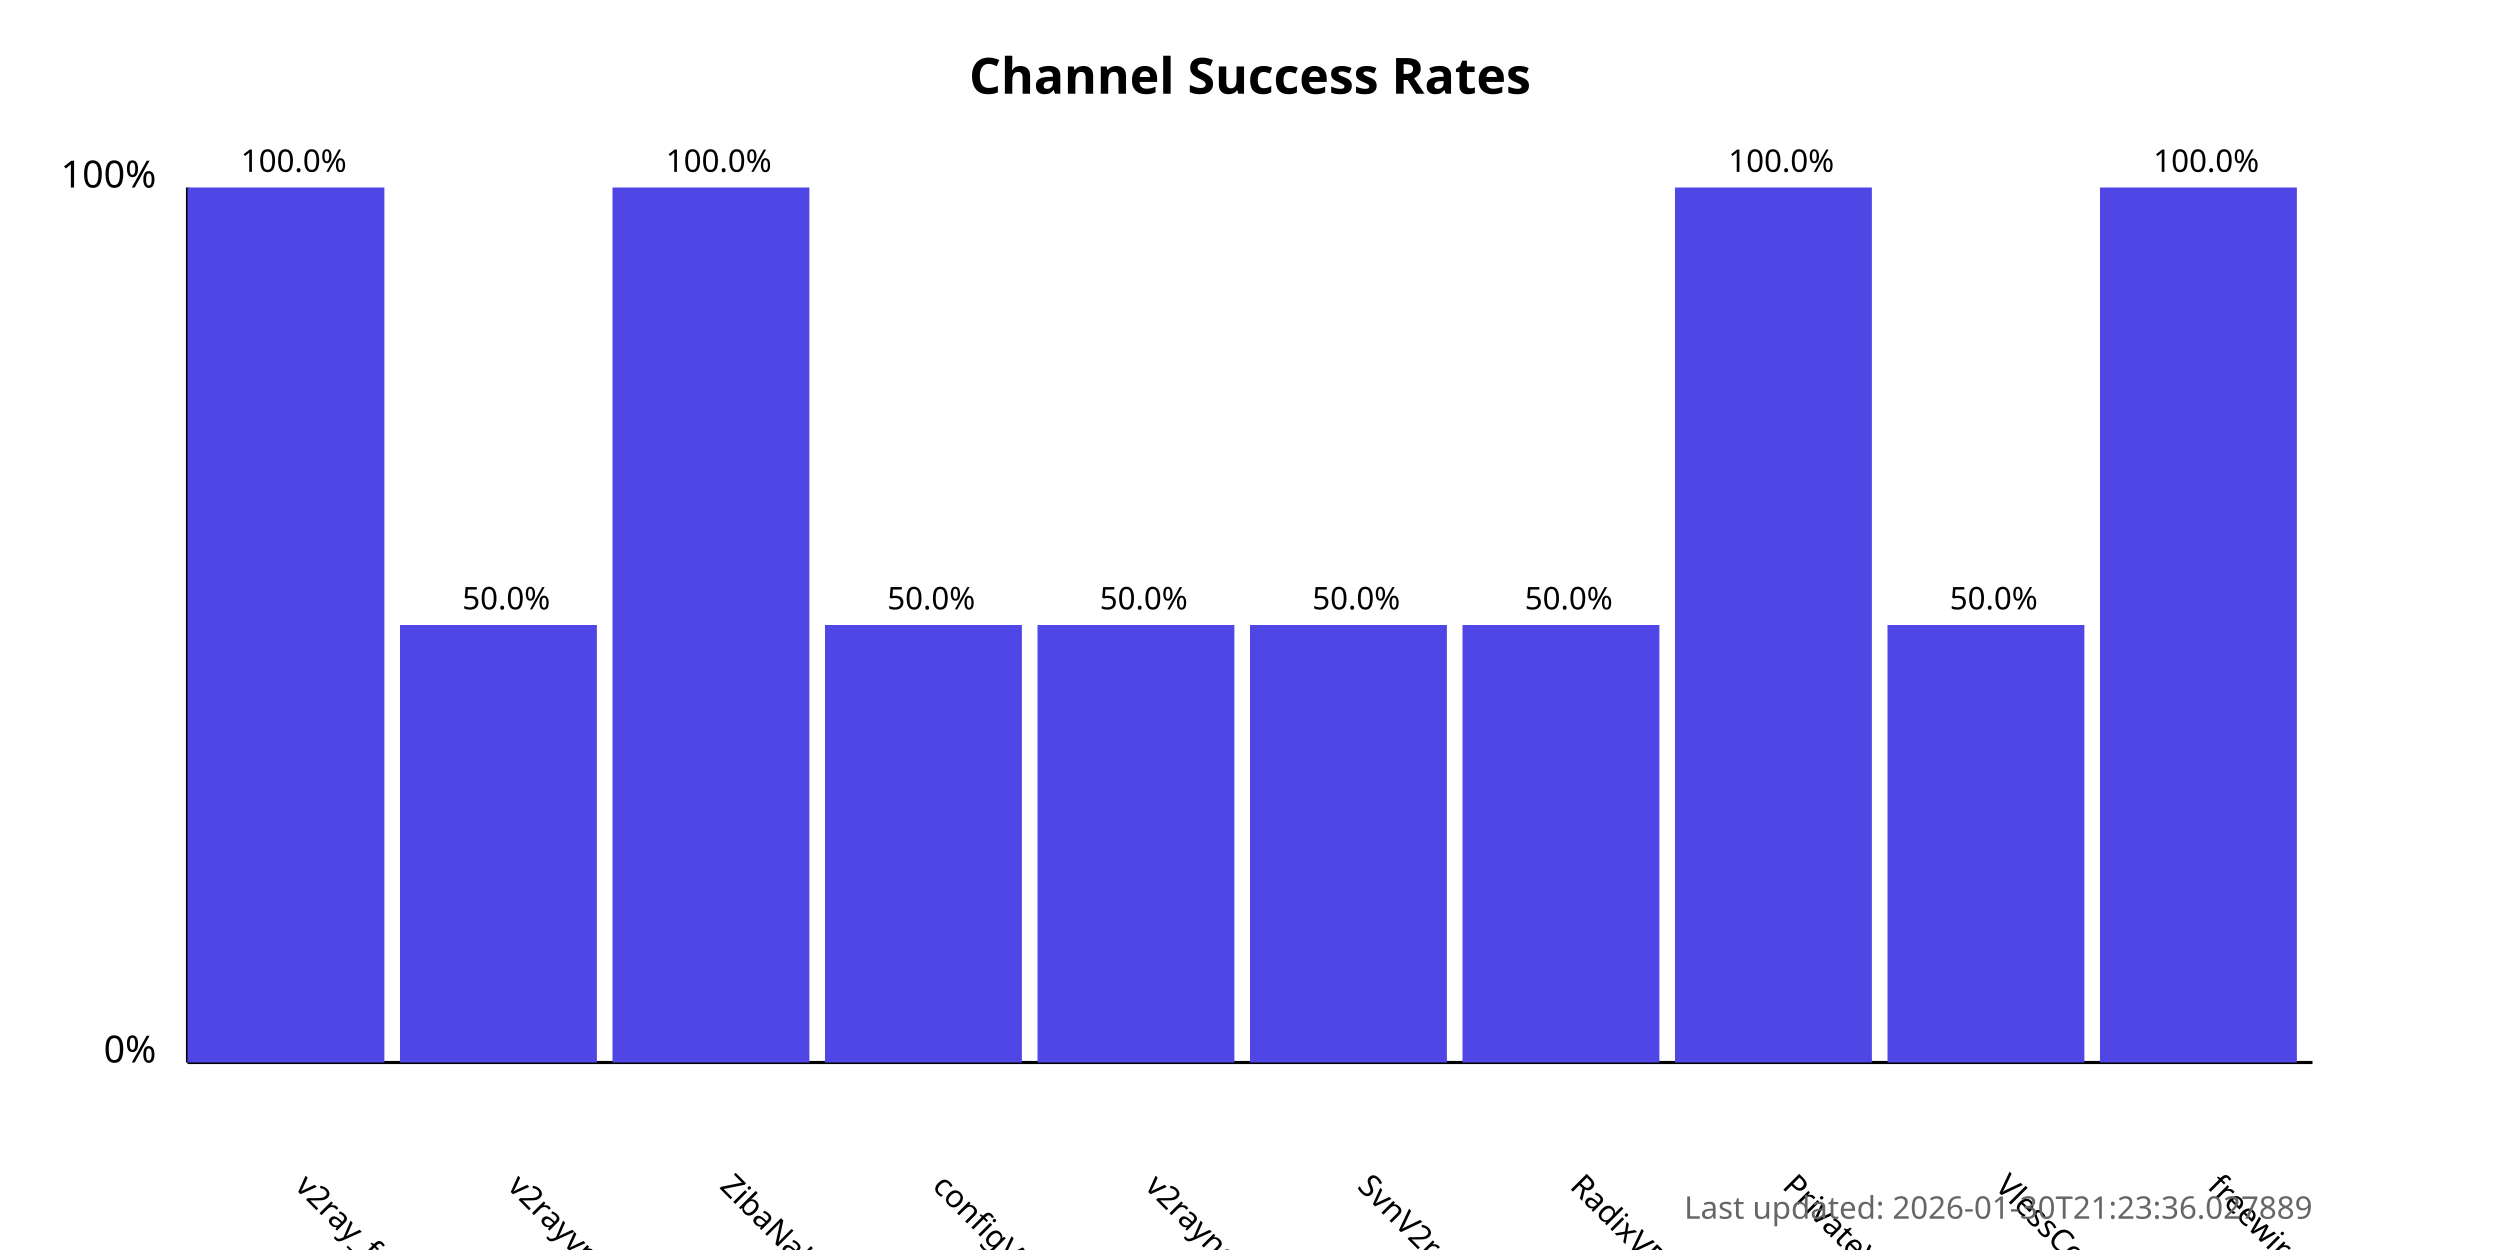
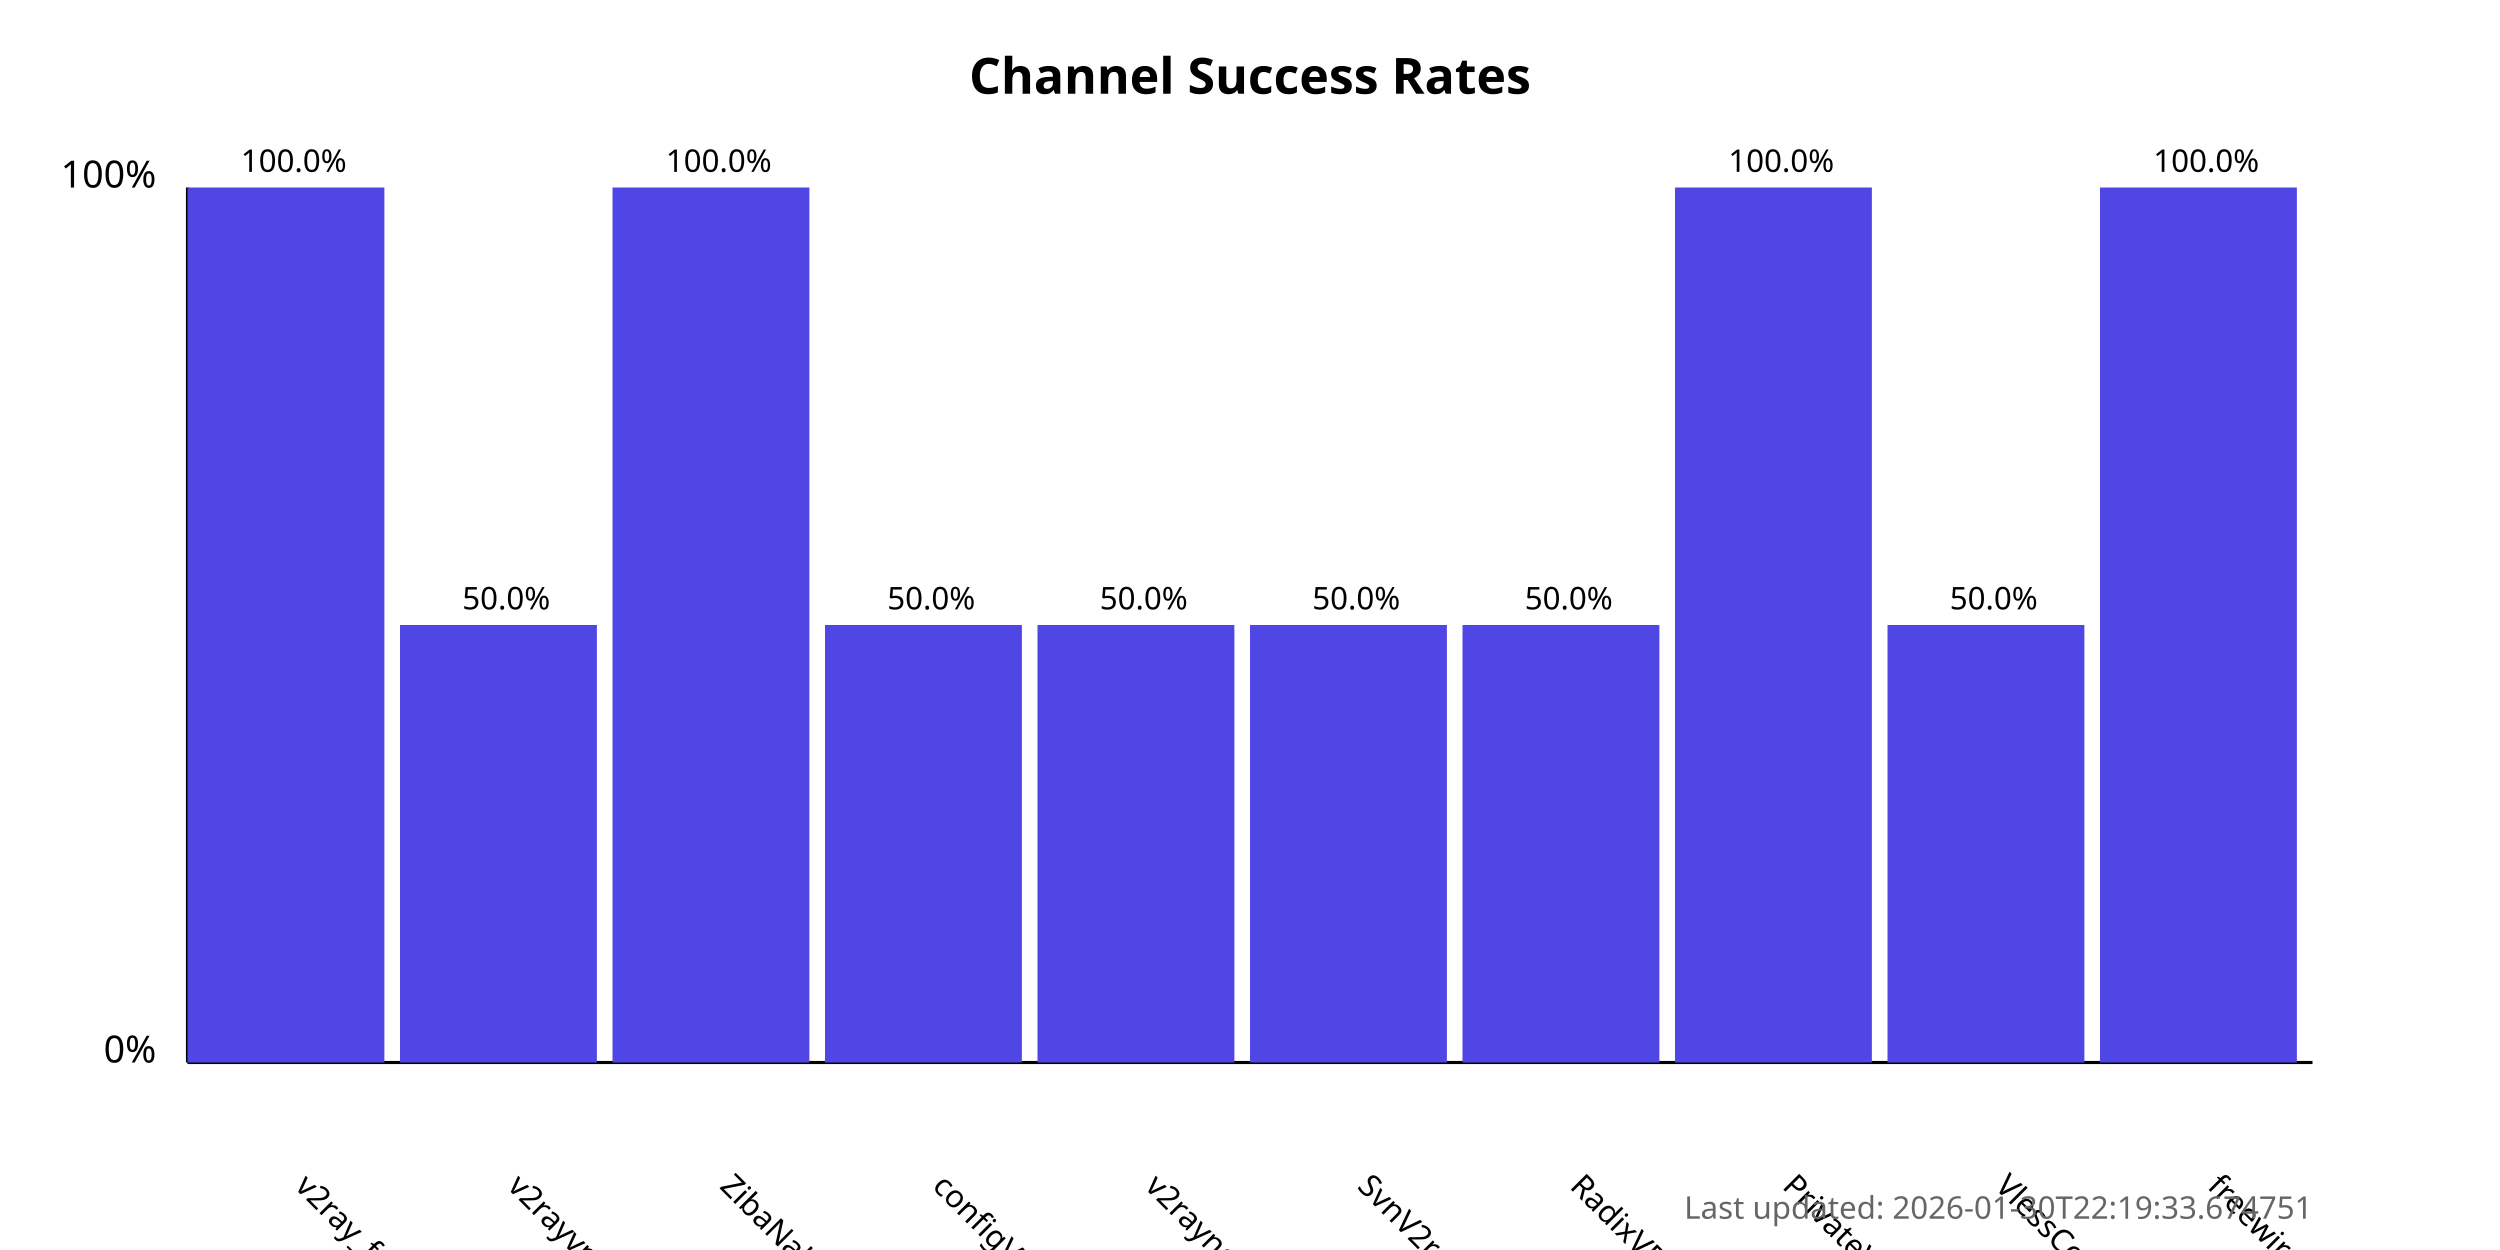
<svg xmlns="http://www.w3.org/2000/svg" width="800" height="400">
  <style>
            .chart-title { font: bold 16px sans-serif; }
            .axis-label { font: 12px sans-serif; }
            .tick-label { font: 10px sans-serif; }
            .bar { fill: #4f46e5; }
            .bar:hover { fill: #6366f1; }
            .timestamp { font: 10px sans-serif; fill: #666; }
        </style>
  <text x="400.0" y="30" text-anchor="middle" class="chart-title">
            Channel Success Rates
        </text>
  <line x1="60" y1="340" x2="60" y2="60" stroke="black" stroke-width="1" />
  <line x1="60" y1="340" x2="740" y2="340" stroke="black" stroke-width="1" />
  <text x="50" y="340" text-anchor="end" class="axis-label">0%</text>
  <text x="50" y="60" text-anchor="end" class="axis-label">100%</text>
  <g>
    <rect x="60" y="60.0" width="63.0" height="280.0" class="bar" />
    <text x="94.0" y="380" transform="rotate(45, 94.0, 380)" text-anchor="start" class="tick-label">
                v2ray_free_conf
            </text>
    <text x="94.0" y="55.0" text-anchor="middle" class="tick-label">
                100.0%
            </text>
  </g>
  <g>
    <rect x="128.0" y="200.0" width="63.0" height="140.0" class="bar" />
    <text x="162.0" y="380" transform="rotate(45, 162.0, 380)" text-anchor="start" class="tick-label">
                v2rayvpno
            </text>
    <text x="162.0" y="195.0" text-anchor="middle" class="tick-label">
                50.0%
            </text>
  </g>
  <g>
    <rect x="196.0" y="60.0" width="63.0" height="280.0" class="bar" />
    <text x="230.0" y="380" transform="rotate(45, 230.0, 380)" text-anchor="start" class="tick-label">
                ZibaNabz
            </text>
    <text x="230.0" y="55.0" text-anchor="middle" class="tick-label">
                100.0%
            </text>
  </g>
  <g>
    <rect x="264.0" y="200.0" width="63.0" height="140.0" class="bar" />
    <text x="298.0" y="380" transform="rotate(45, 298.0, 380)" text-anchor="start" class="tick-label">
                configV2rayForFree
            </text>
    <text x="298.0" y="195.0" text-anchor="middle" class="tick-label">
                50.0%
            </text>
  </g>
  <g>
    <rect x="332.0" y="200.0" width="63.0" height="140.0" class="bar" />
    <text x="366.0" y="380" transform="rotate(45, 366.0, 380)" text-anchor="start" class="tick-label">
                v2rayngvpn
            </text>
    <text x="366.0" y="195.0" text-anchor="middle" class="tick-label">
                50.0%
            </text>
  </g>
  <g>
    <rect x="400.0" y="200.0" width="63.0" height="140.0" class="bar" />
    <text x="434.0" y="380" transform="rotate(45, 434.0, 380)" text-anchor="start" class="tick-label">
                SvnV2ray
            </text>
    <text x="434.0" y="195.0" text-anchor="middle" class="tick-label">
                50.0%
            </text>
  </g>
  <g>
    <rect x="468.0" y="200.0" width="63.0" height="140.0" class="bar" />
    <text x="502.0" y="380" transform="rotate(45, 502.0, 380)" text-anchor="start" class="tick-label">
                RadixVPN
            </text>
    <text x="502.0" y="195.0" text-anchor="middle" class="tick-label">
                50.0%
            </text>
  </g>
  <g>
    <rect x="536.0" y="60.0" width="63.0" height="280.0" class="bar" />
    <text x="570.0" y="380" transform="rotate(45, 570.0, 380)" text-anchor="start" class="tick-label">
                PrivateVPNs
            </text>
    <text x="570.0" y="55.0" text-anchor="middle" class="tick-label">
                100.0%
            </text>
  </g>
  <g>
    <rect x="604.0" y="200.0" width="63.0" height="140.0" class="bar" />
    <text x="638.0" y="380" transform="rotate(45, 638.0, 380)" text-anchor="start" class="tick-label">
                VlessConfig
            </text>
    <text x="638.0" y="195.0" text-anchor="middle" class="tick-label">
                50.0%
            </text>
  </g>
  <g>
    <rect x="672.0" y="60.0" width="63.0" height="280.0" class="bar" />
    <text x="706.0" y="380" transform="rotate(45, 706.0, 380)" text-anchor="start" class="tick-label">
                freewireguard
            </text>
    <text x="706.0" y="55.0" text-anchor="middle" class="tick-label">
                100.0%
            </text>
  </g>
  <text x="740" y="390" text-anchor="end" class="timestamp">
-             Last updated: 2026-01-30T21:23:36.027889
+             Last updated: 2026-01-30T22:19:33.674751
        </text>
</svg>
